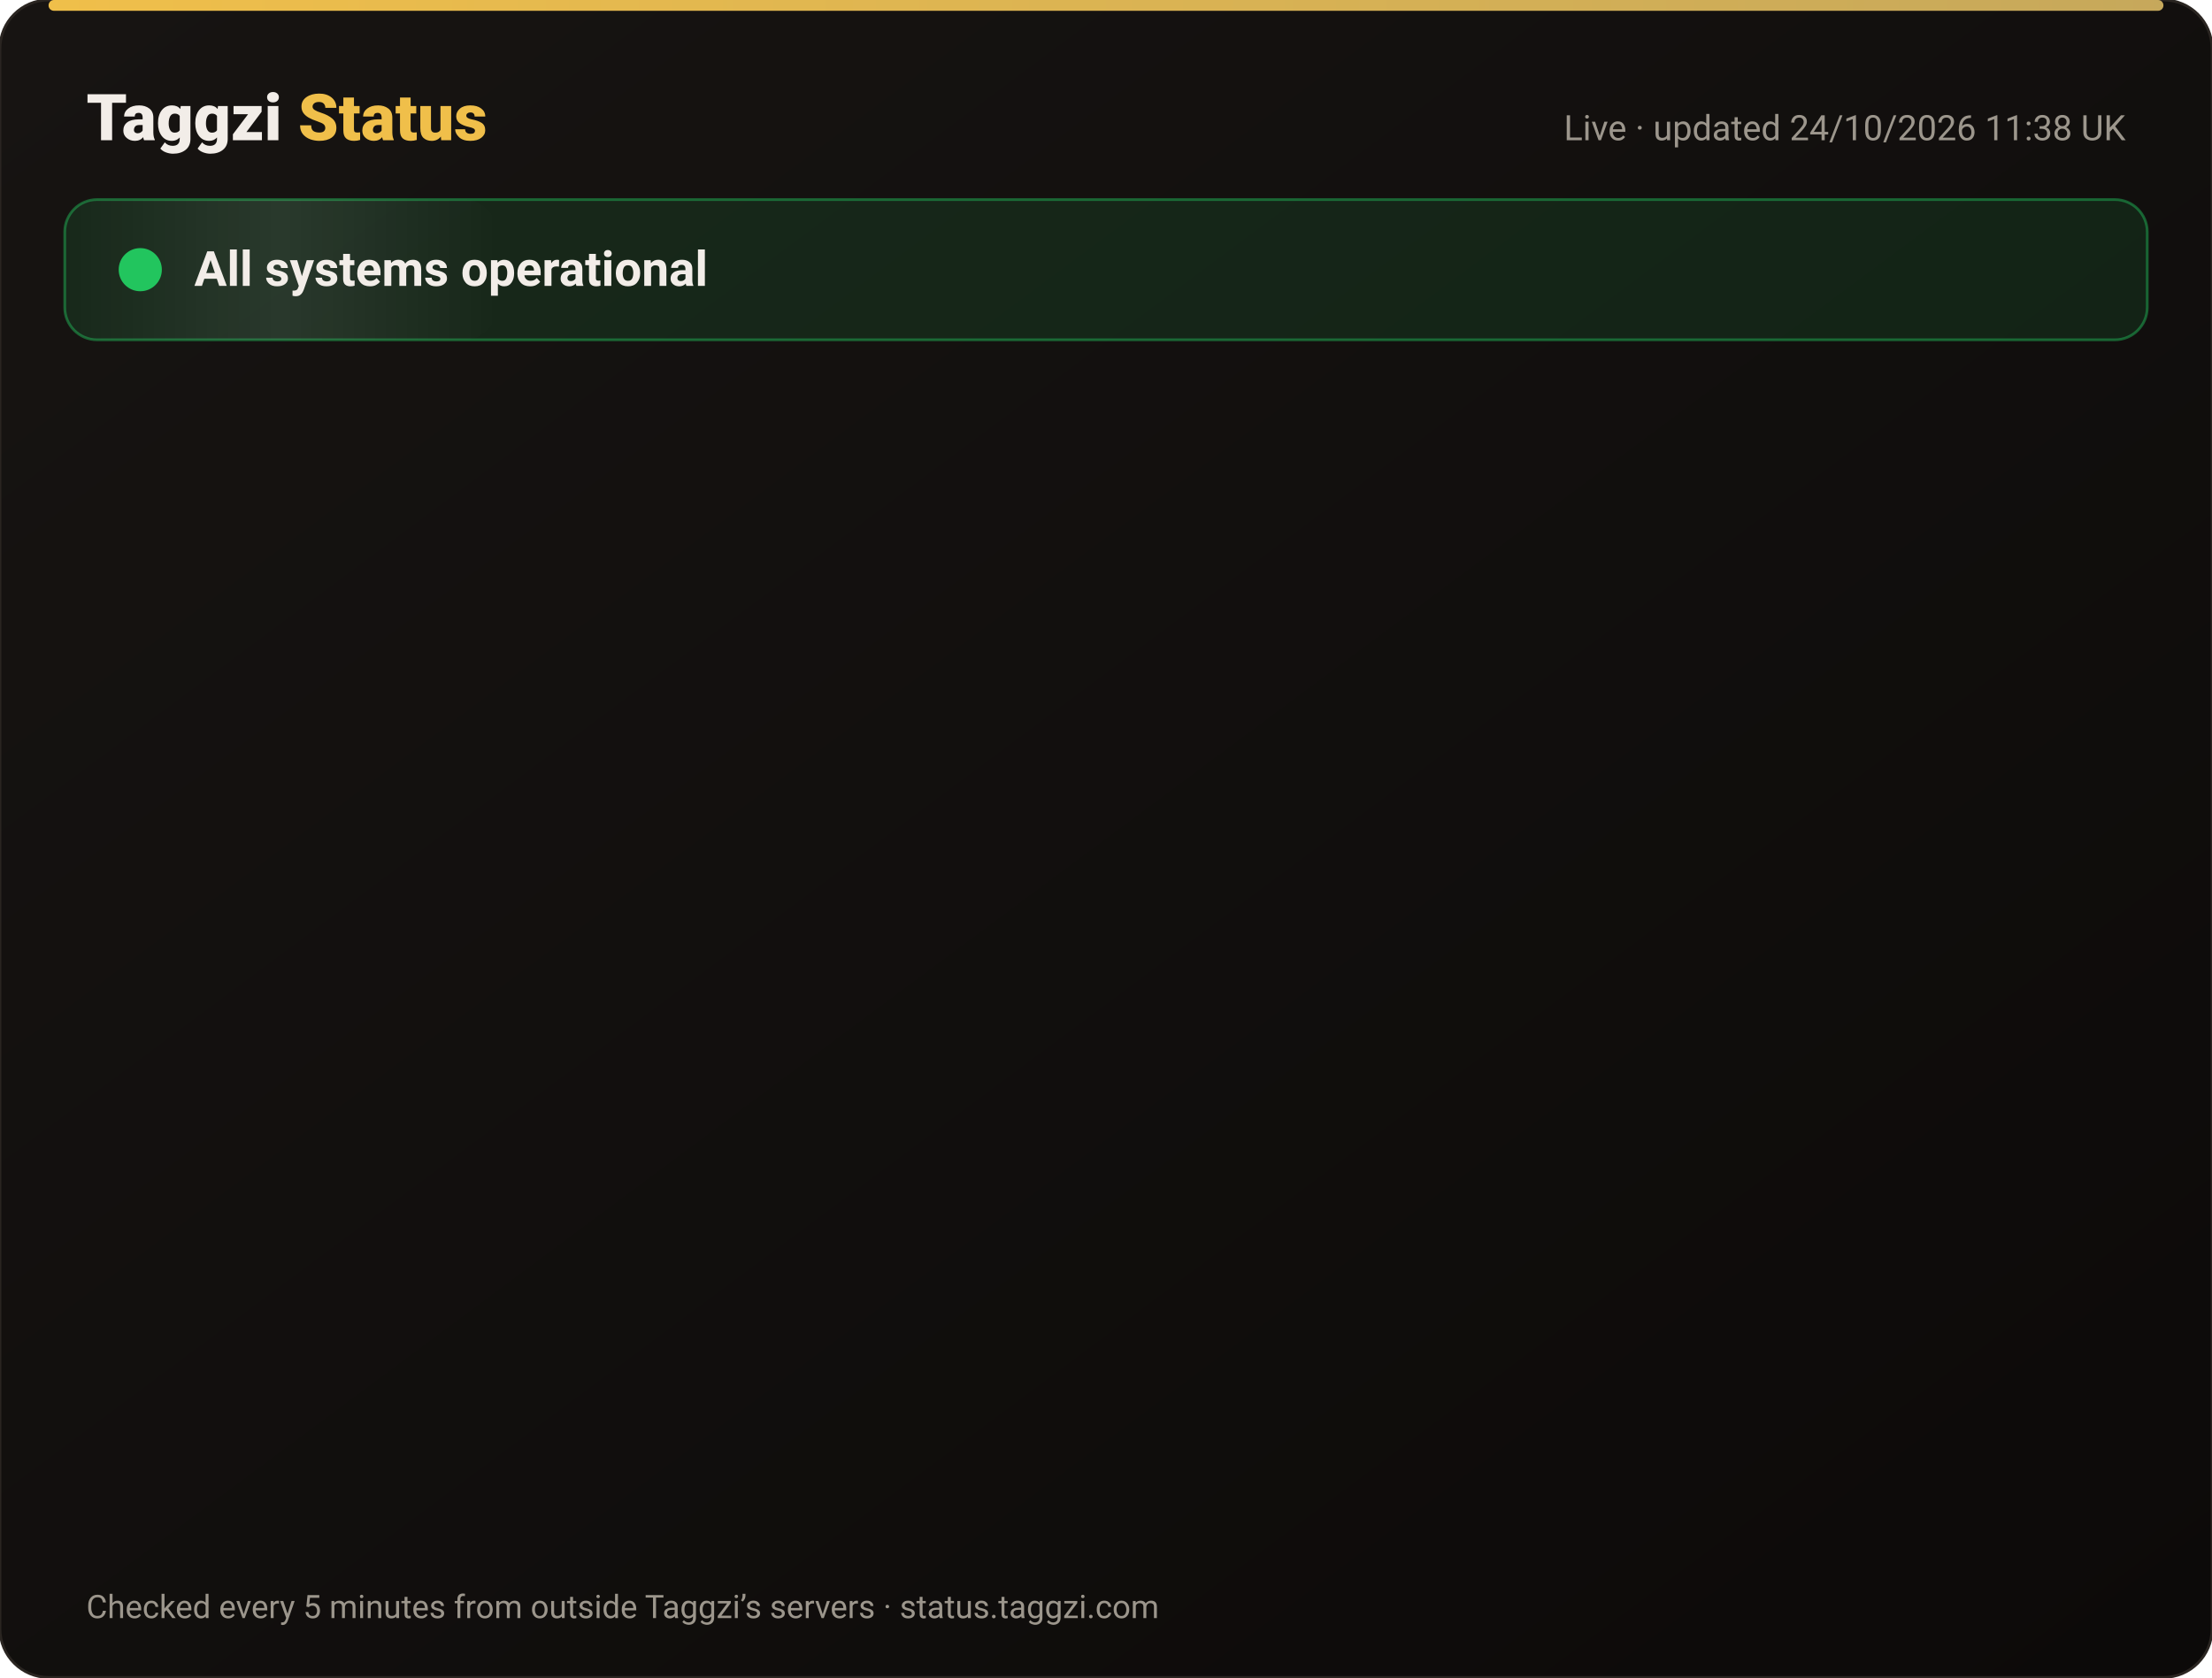
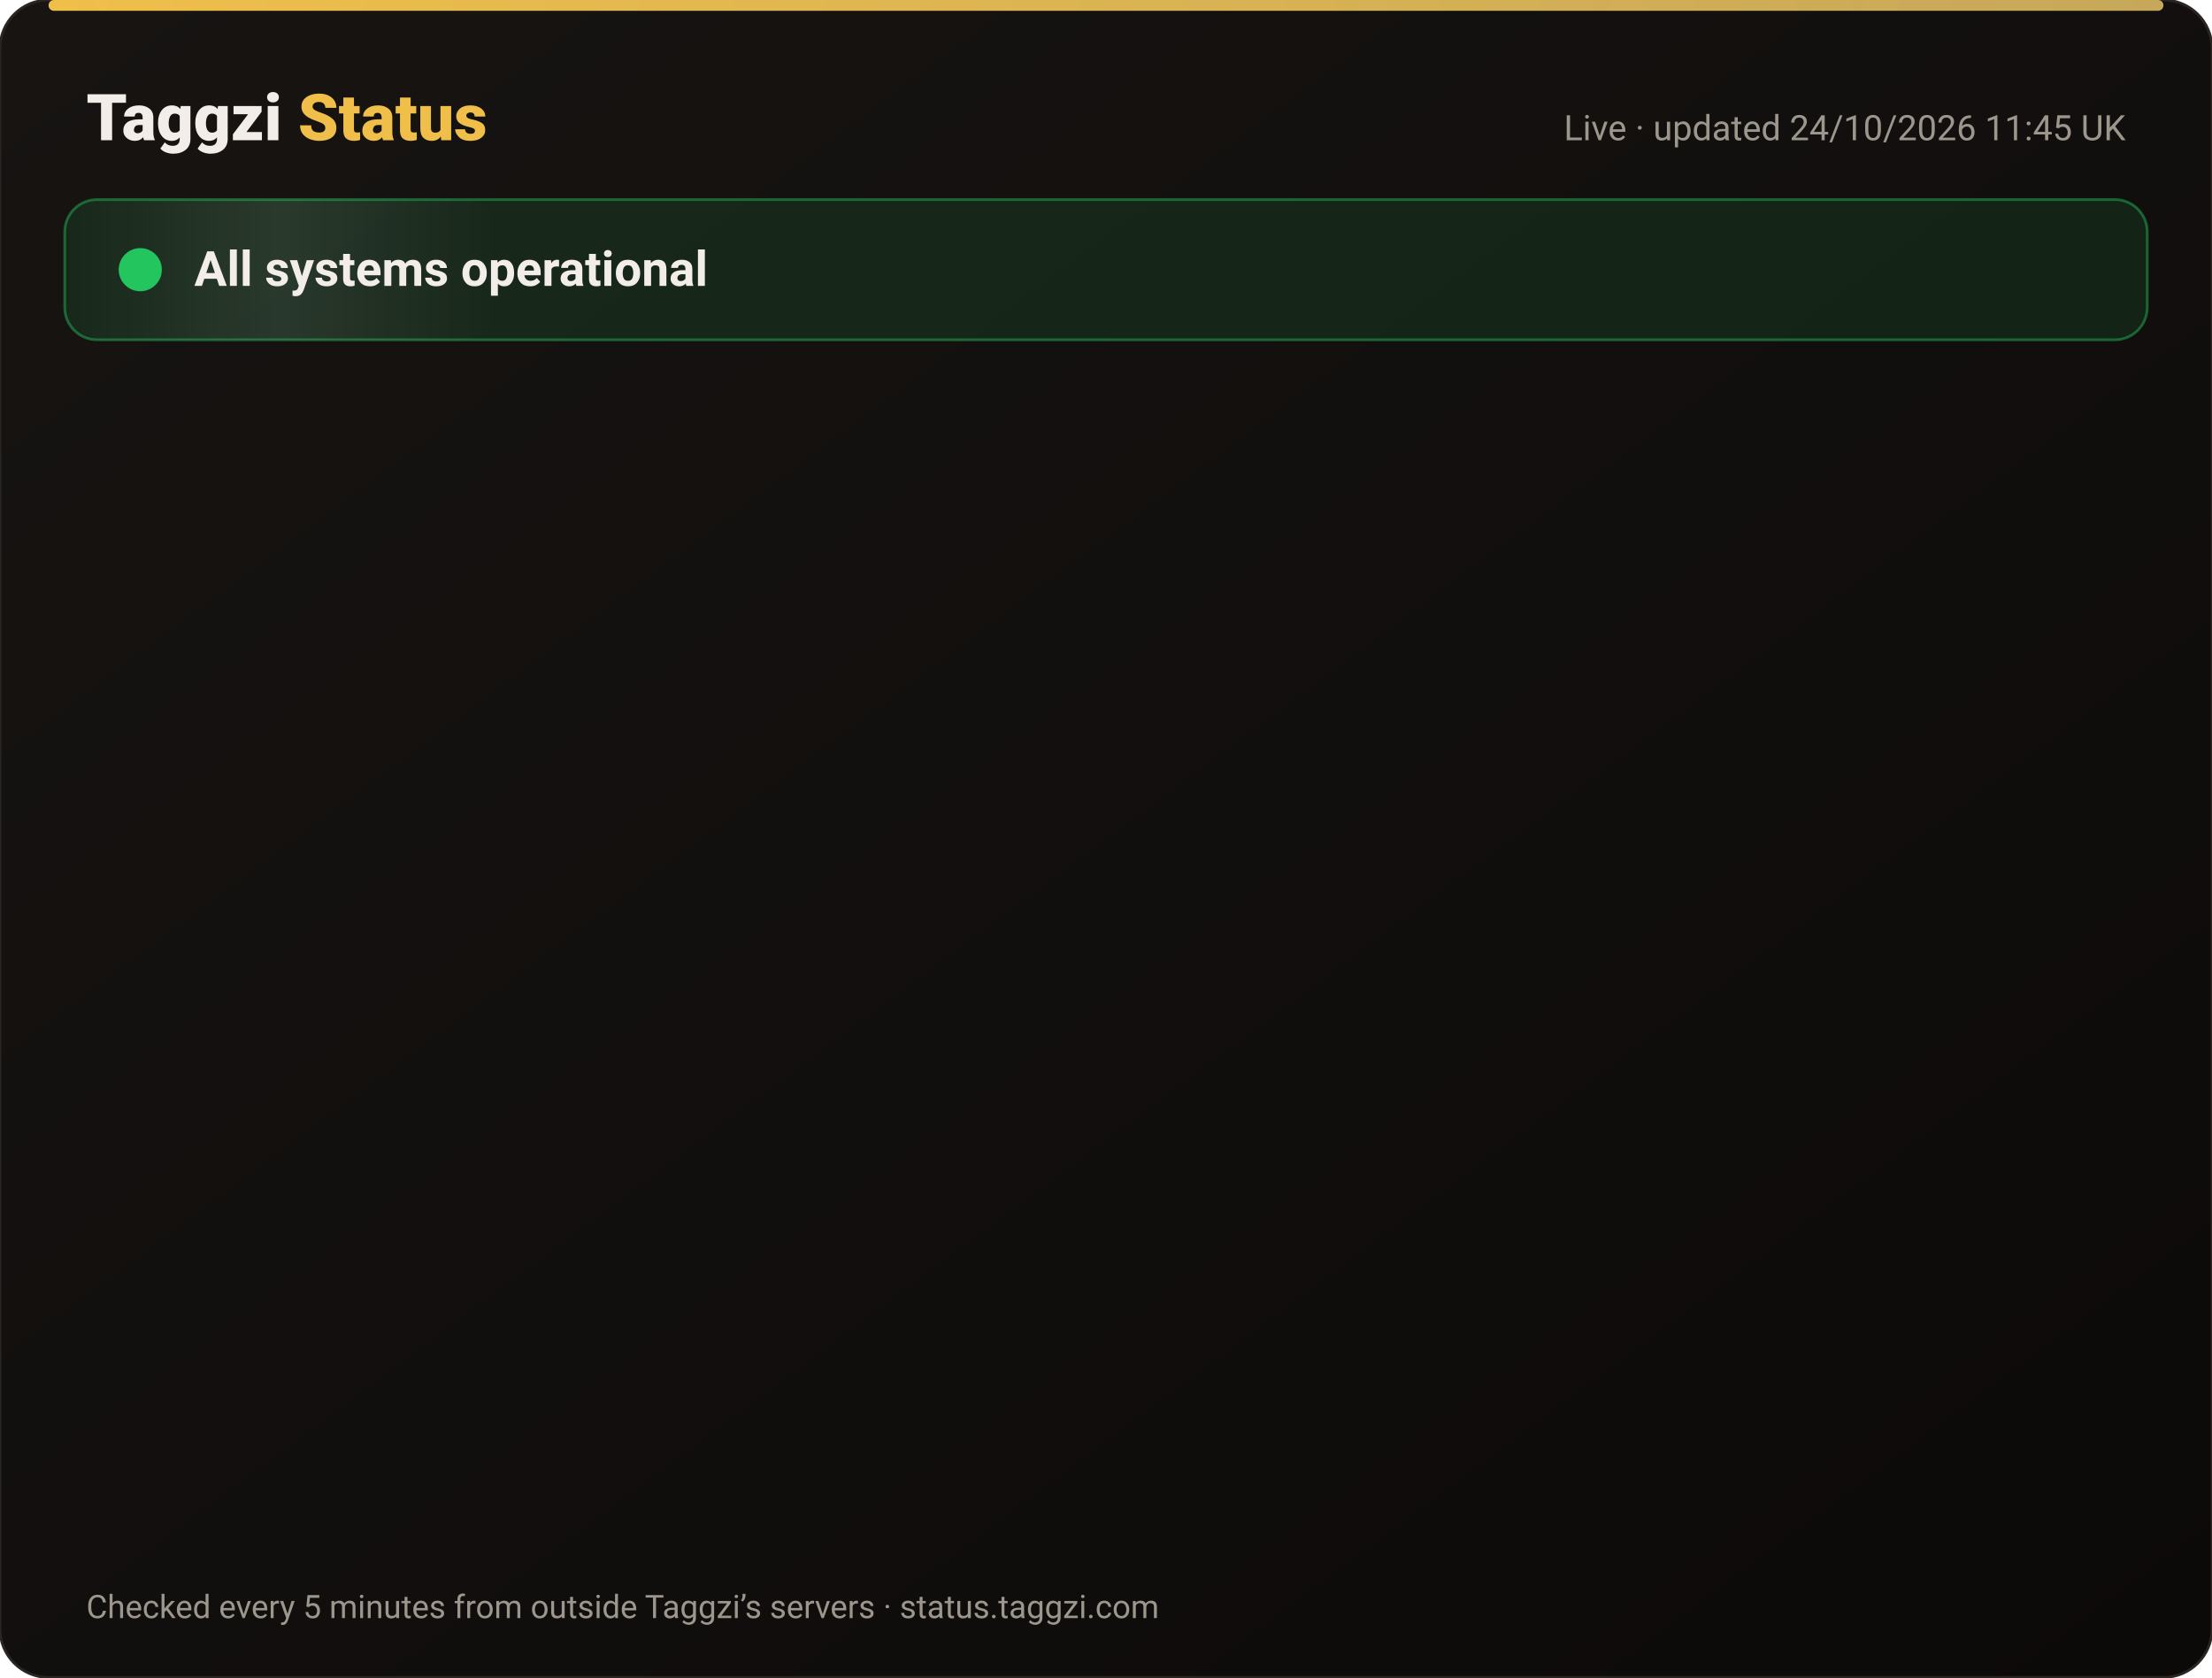
<svg xmlns="http://www.w3.org/2000/svg" width="820" height="622" viewBox="0 0 820 622" font-family="-apple-system,Segoe UI,Roboto,Helvetica,Arial,sans-serif">
  <defs>
    <linearGradient id="bg" x1="0" y1="0" x2="1" y2="1">
      <stop offset="0" stop-color="#171412" />
      <stop offset="1" stop-color="#0C0A09" />
    </linearGradient>
    <linearGradient id="gold" x1="0" x2="1">
      <stop offset="0" stop-color="#F0BF4A" />
      <stop offset="1" stop-color="#c6a85b" />
    </linearGradient>
    <linearGradient id="shine" x1="0" x2="1">
      <stop offset="0" stop-color="#fff" stop-opacity="0" />
      <stop offset=".5" stop-color="#fff" stop-opacity=".08" />
      <stop offset="1" stop-color="#fff" stop-opacity="0" />
    </linearGradient>
  </defs>
  <rect width="820" height="622" rx="18" fill="url(#bg)" stroke="#2a2521" />
  <rect x="18" y="0" width="784" height="4" rx="2" fill="url(#gold)" />
  <text x="32" y="52" font-size="24" font-weight="800" fill="#F2EDE8">Taggzi <tspan fill="#F0BF4A">Status</tspan>
  </text>
-   <text x="788" y="52" font-size="13" fill="#9C968C" text-anchor="end">Live · updated 24/10/2026 11:38 UK</text>
+   <text x="788" y="52" font-size="13" fill="#9C968C" text-anchor="end">Live · updated 24/10/2026 11:45 UK</text>
  <rect x="24" y="74" width="772" height="52" rx="12" fill="#22c55e" fill-opacity=".12" stroke="#22c55e" stroke-opacity=".45" />
  <rect x="24" y="74" width="160" height="52" rx="12" fill="url(#shine)">
    <animate attributeName="x" from="-160" to="820" dur="4s" repeatCount="indefinite" />
  </rect>
  <circle cx="52" cy="100" r="7" fill="#22c55e" />
  <circle cx="52" cy="100" r="7" fill="none" stroke="#22c55e" stroke-width="2">
    <animate attributeName="r" values="7;15;7" dur="2s" repeatCount="indefinite" />
    <animate attributeName="opacity" values=".9;0;.9" dur="2s" repeatCount="indefinite" />
  </circle>
  <text x="72" y="106" font-size="18" font-weight="700" fill="#F2EDE8">All systems operational</text>
  <g opacity="0">
    <animate attributeName="opacity" from="0" to="1" begin="0.00s" dur=".6s" fill="freeze" />
    <line x1="32" y1="188" x2="788" y2="188" stroke="#2a2521" />
    <circle cx="44" cy="166" r="6" fill="#22c55e">
      <animate attributeName="opacity" values="1;.45;1" dur="2.4s" begin="0.00s" repeatCount="indefinite" />
    </circle>
    <text x="62" y="171" font-size="15" font-weight="650" fill="#F2EDE8">Website</text>
    <text x="630" y="171" font-size="13" fill="#9C968C" text-anchor="end">99.99% uptime</text>
    <rect x="648" y="154" width="140" height="24" rx="12" fill="#22c55e" fill-opacity=".14" stroke="#22c55e" stroke-opacity=".5" />
    <text x="718" y="171" font-size="12" font-weight="700" fill="#22c55e" text-anchor="middle">Operational</text>
  </g>
  <g opacity="0">
    <animate attributeName="opacity" from="0" to="1" begin="0.15s" dur=".6s" fill="freeze" />
    <line x1="32" y1="234" x2="788" y2="234" stroke="#2a2521" />
    <circle cx="44" cy="212" r="6" fill="#22c55e">
      <animate attributeName="opacity" values="1;.45;1" dur="2.4s" begin="0.15s" repeatCount="indefinite" />
    </circle>
    <text x="62" y="217" font-size="15" font-weight="650" fill="#F2EDE8">Tag scans</text>
    <text x="630" y="217" font-size="13" fill="#9C968C" text-anchor="end">99.99% uptime</text>
    <rect x="648" y="200" width="140" height="24" rx="12" fill="#22c55e" fill-opacity=".14" stroke="#22c55e" stroke-opacity=".5" />
    <text x="718" y="217" font-size="12" font-weight="700" fill="#22c55e" text-anchor="middle">Operational</text>
  </g>
  <g opacity="0">
    <animate attributeName="opacity" from="0" to="1" begin="0.30s" dur=".6s" fill="freeze" />
    <line x1="32" y1="280" x2="788" y2="280" stroke="#2a2521" />
    <circle cx="44" cy="258" r="6" fill="#22c55e">
      <animate attributeName="opacity" values="1;.45;1" dur="2.4s" begin="0.30s" repeatCount="indefinite" />
    </circle>
    <text x="62" y="263" font-size="15" font-weight="650" fill="#F2EDE8">Manual tag lookup</text>
    <text x="630" y="263" font-size="13" fill="#9C968C" text-anchor="end">99.99% uptime</text>
    <rect x="648" y="246" width="140" height="24" rx="12" fill="#22c55e" fill-opacity=".14" stroke="#22c55e" stroke-opacity=".5" />
    <text x="718" y="263" font-size="12" font-weight="700" fill="#22c55e" text-anchor="middle">Operational</text>
  </g>
  <g opacity="0">
    <animate attributeName="opacity" from="0" to="1" begin="0.45s" dur=".6s" fill="freeze" />
    <line x1="32" y1="326" x2="788" y2="326" stroke="#2a2521" />
    <circle cx="44" cy="304" r="6" fill="#22c55e">
      <animate attributeName="opacity" values="1;.45;1" dur="2.4s" begin="0.45s" repeatCount="indefinite" />
    </circle>
    <text x="62" y="309" font-size="15" font-weight="650" fill="#F2EDE8">App &amp; login</text>
    <text x="630" y="309" font-size="13" fill="#9C968C" text-anchor="end">99.99% uptime</text>
    <rect x="648" y="292" width="140" height="24" rx="12" fill="#22c55e" fill-opacity=".14" stroke="#22c55e" stroke-opacity=".5" />
    <text x="718" y="309" font-size="12" font-weight="700" fill="#22c55e" text-anchor="middle">Operational</text>
  </g>
  <g opacity="0">
    <animate attributeName="opacity" from="0" to="1" begin="0.60s" dur=".6s" fill="freeze" />
    <line x1="32" y1="372" x2="788" y2="372" stroke="#2a2521" />
    <circle cx="44" cy="350" r="6" fill="#22c55e">
      <animate attributeName="opacity" values="1;.45;1" dur="2.4s" begin="0.60s" repeatCount="indefinite" />
    </circle>
    <text x="62" y="355" font-size="15" font-weight="650" fill="#F2EDE8">Community alerts</text>
    <text x="630" y="355" font-size="13" fill="#9C968C" text-anchor="end">99.99% uptime</text>
    <rect x="648" y="338" width="140" height="24" rx="12" fill="#22c55e" fill-opacity=".14" stroke="#22c55e" stroke-opacity=".5" />
    <text x="718" y="355" font-size="12" font-weight="700" fill="#22c55e" text-anchor="middle">Operational</text>
  </g>
  <g opacity="0">
    <animate attributeName="opacity" from="0" to="1" begin="0.75s" dur=".6s" fill="freeze" />
    <line x1="32" y1="418" x2="788" y2="418" stroke="#2a2521" />
    <circle cx="44" cy="396" r="6" fill="#22c55e">
      <animate attributeName="opacity" values="1;.45;1" dur="2.4s" begin="0.75s" repeatCount="indefinite" />
    </circle>
    <text x="62" y="401" font-size="15" font-weight="650" fill="#F2EDE8">Private calling</text>
    <text x="630" y="401" font-size="13" fill="#9C968C" text-anchor="end">99.99% uptime</text>
    <rect x="648" y="384" width="140" height="24" rx="12" fill="#22c55e" fill-opacity=".14" stroke="#22c55e" stroke-opacity=".5" />
    <text x="718" y="401" font-size="12" font-weight="700" fill="#22c55e" text-anchor="middle">Operational</text>
  </g>
  <g opacity="0">
    <animate attributeName="opacity" from="0" to="1" begin="0.90s" dur=".6s" fill="freeze" />
    <line x1="32" y1="464" x2="788" y2="464" stroke="#2a2521" />
    <circle cx="44" cy="442" r="6" fill="#22c55e">
      <animate attributeName="opacity" values="1;.45;1" dur="2.4s" begin="0.90s" repeatCount="indefinite" />
    </circle>
    <text x="62" y="447" font-size="15" font-weight="650" fill="#F2EDE8">Payments</text>
    <text x="630" y="447" font-size="13" fill="#9C968C" text-anchor="end">99.97% uptime</text>
    <rect x="648" y="430" width="140" height="24" rx="12" fill="#22c55e" fill-opacity=".14" stroke="#22c55e" stroke-opacity=".5" />
    <text x="718" y="447" font-size="12" font-weight="700" fill="#22c55e" text-anchor="middle">Operational</text>
  </g>
  <g opacity="0">
    <animate attributeName="opacity" from="0" to="1" begin="1.05s" dur=".6s" fill="freeze" />
    <line x1="32" y1="510" x2="788" y2="510" stroke="#2a2521" />
    <circle cx="44" cy="488" r="6" fill="#22c55e">
      <animate attributeName="opacity" values="1;.45;1" dur="2.4s" begin="1.05s" repeatCount="indefinite" />
    </circle>
    <text x="62" y="493" font-size="15" font-weight="650" fill="#F2EDE8">Email &amp; support</text>
    <text x="630" y="493" font-size="13" fill="#9C968C" text-anchor="end">99.99% uptime</text>
    <rect x="648" y="476" width="140" height="24" rx="12" fill="#22c55e" fill-opacity=".14" stroke="#22c55e" stroke-opacity=".5" />
    <text x="718" y="493" font-size="12" font-weight="700" fill="#22c55e" text-anchor="middle">Operational</text>
  </g>
  <g opacity="0">
    <animate attributeName="opacity" from="0" to="1" begin="1.20s" dur=".6s" fill="freeze" />
    <line x1="32" y1="556" x2="788" y2="556" stroke="#2a2521" />
    <circle cx="44" cy="534" r="6" fill="#22c55e">
      <animate attributeName="opacity" values="1;.45;1" dur="2.4s" begin="1.20s" repeatCount="indefinite" />
    </circle>
    <text x="62" y="539" font-size="15" font-weight="650" fill="#F2EDE8">Secure connection (SSL)</text>
    <text x="630" y="539" font-size="13" fill="#9C968C" text-anchor="end">100.00% uptime</text>
    <rect x="648" y="522" width="140" height="24" rx="12" fill="#22c55e" fill-opacity=".14" stroke="#22c55e" stroke-opacity=".5" />
    <text x="718" y="539" font-size="12" font-weight="700" fill="#22c55e" text-anchor="middle">Operational</text>
  </g>
  <text x="32" y="600" font-size="12" fill="#9C968C">Checked every 5 minutes from outside Taggzi’s servers · status.taggzi.com</text>
</svg>
